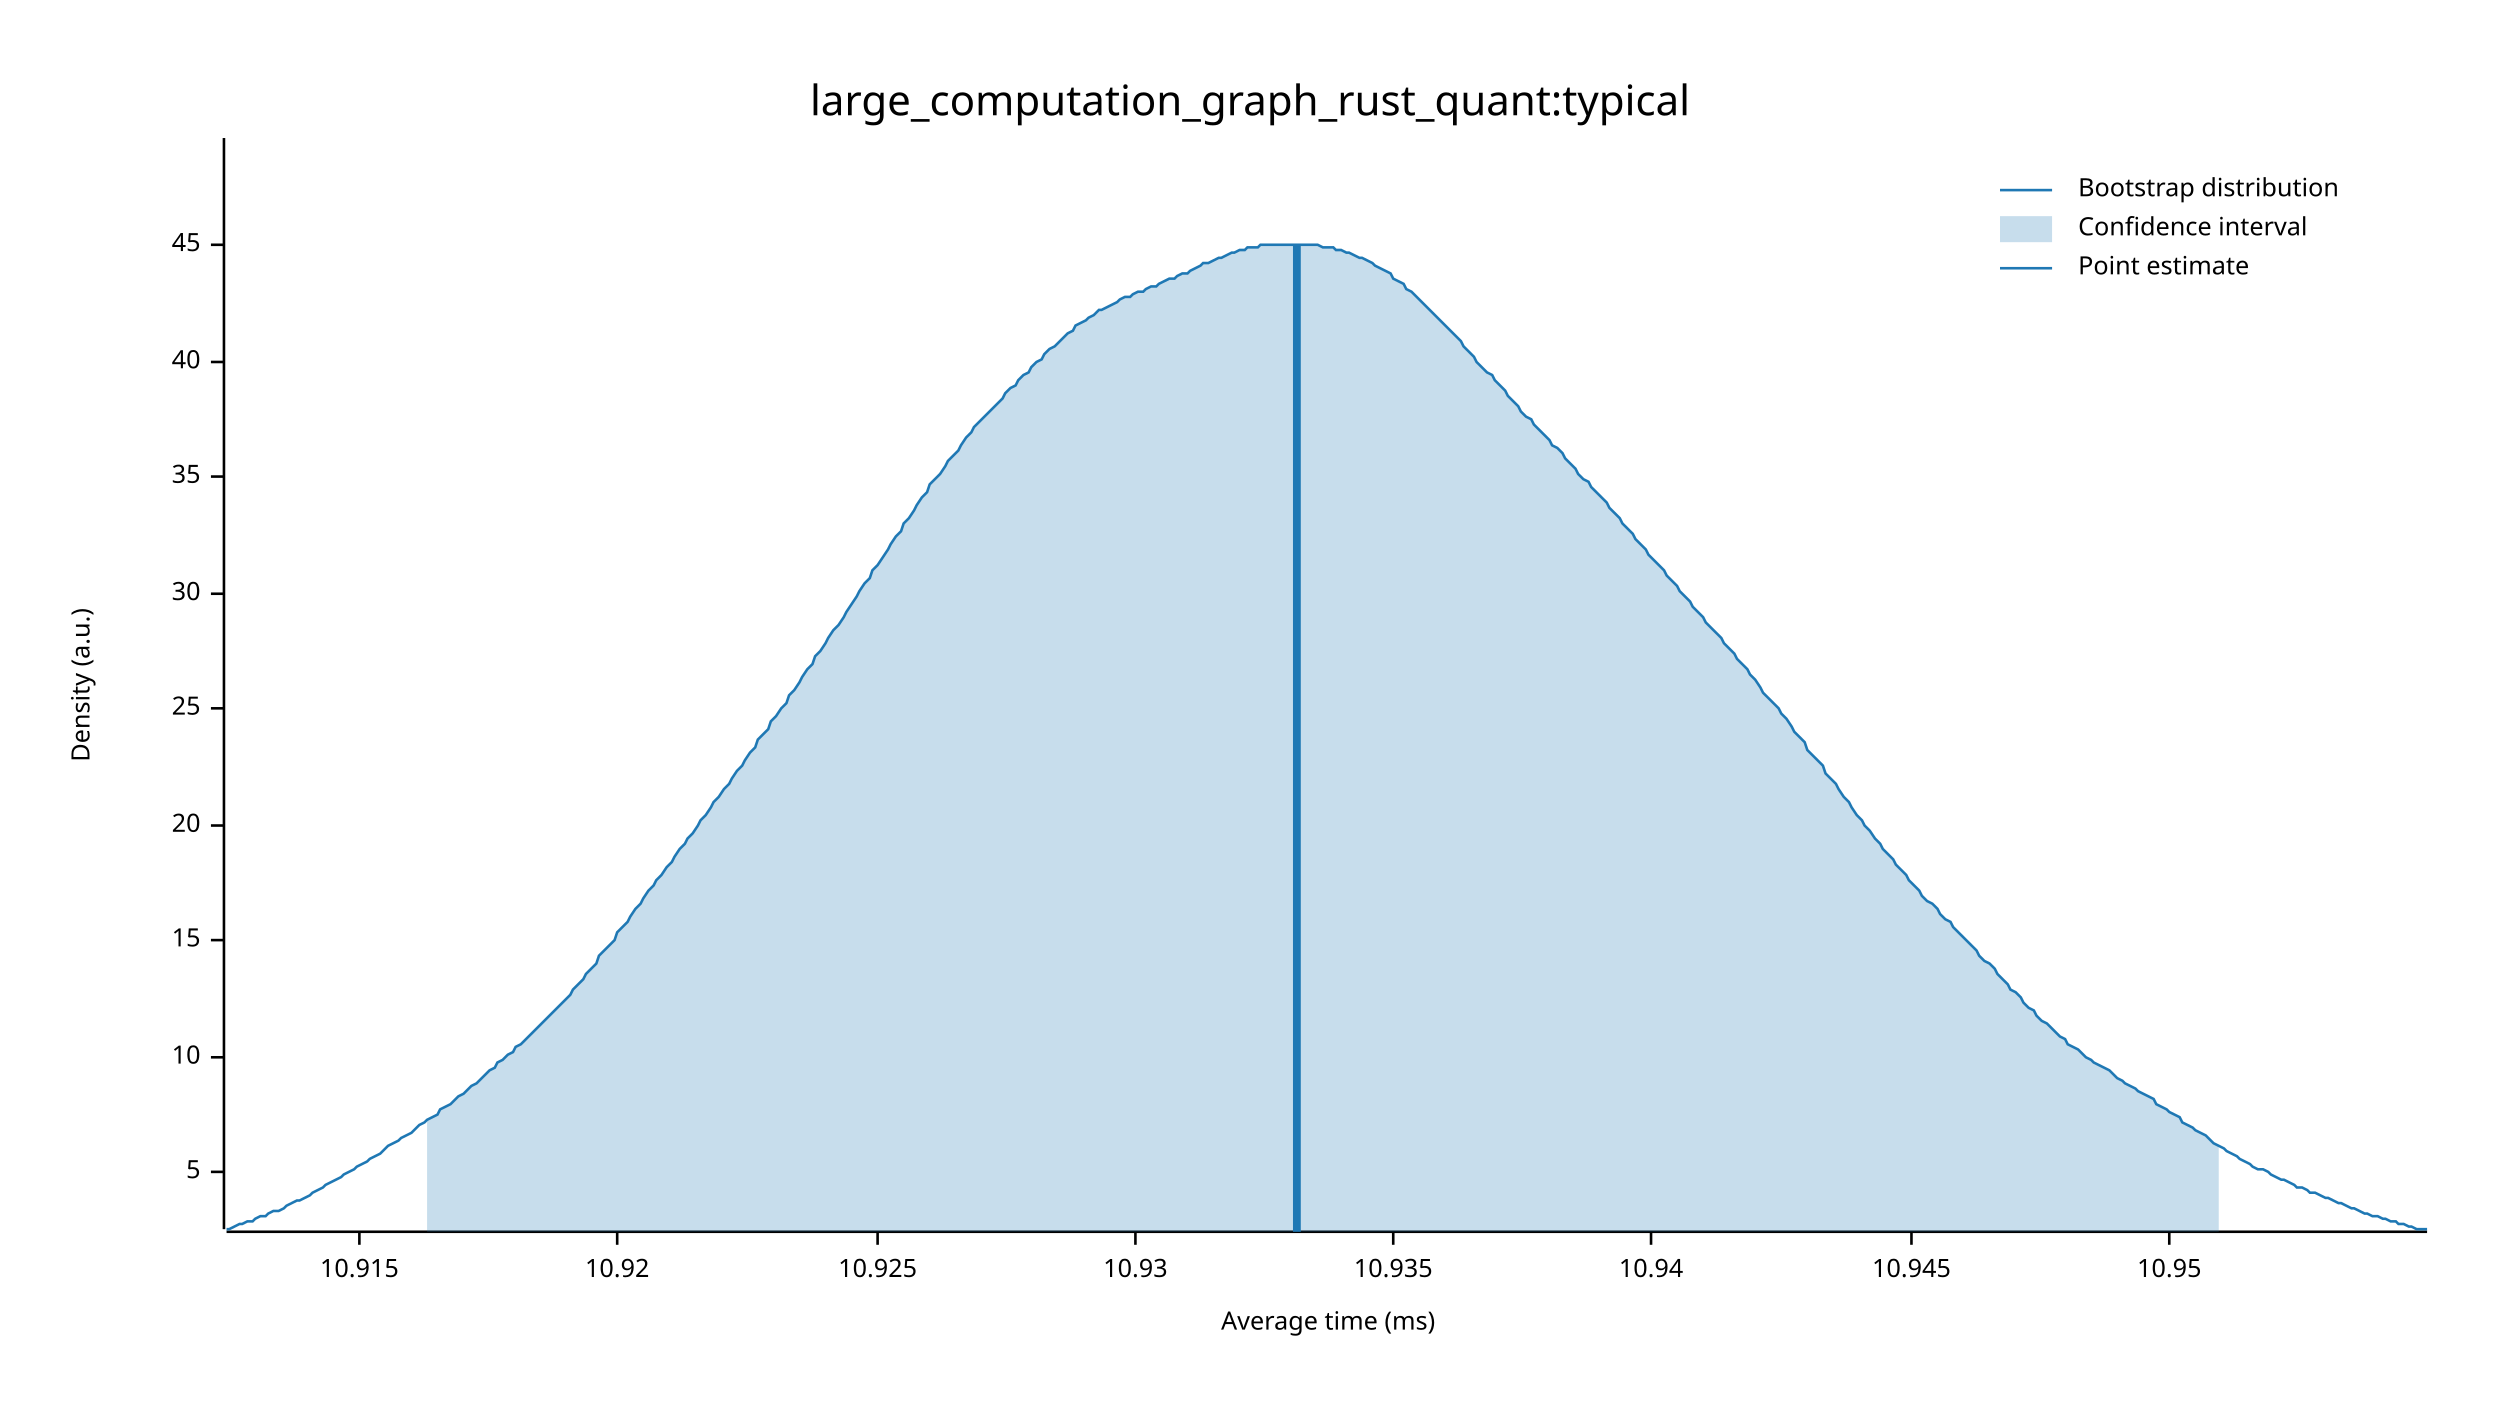
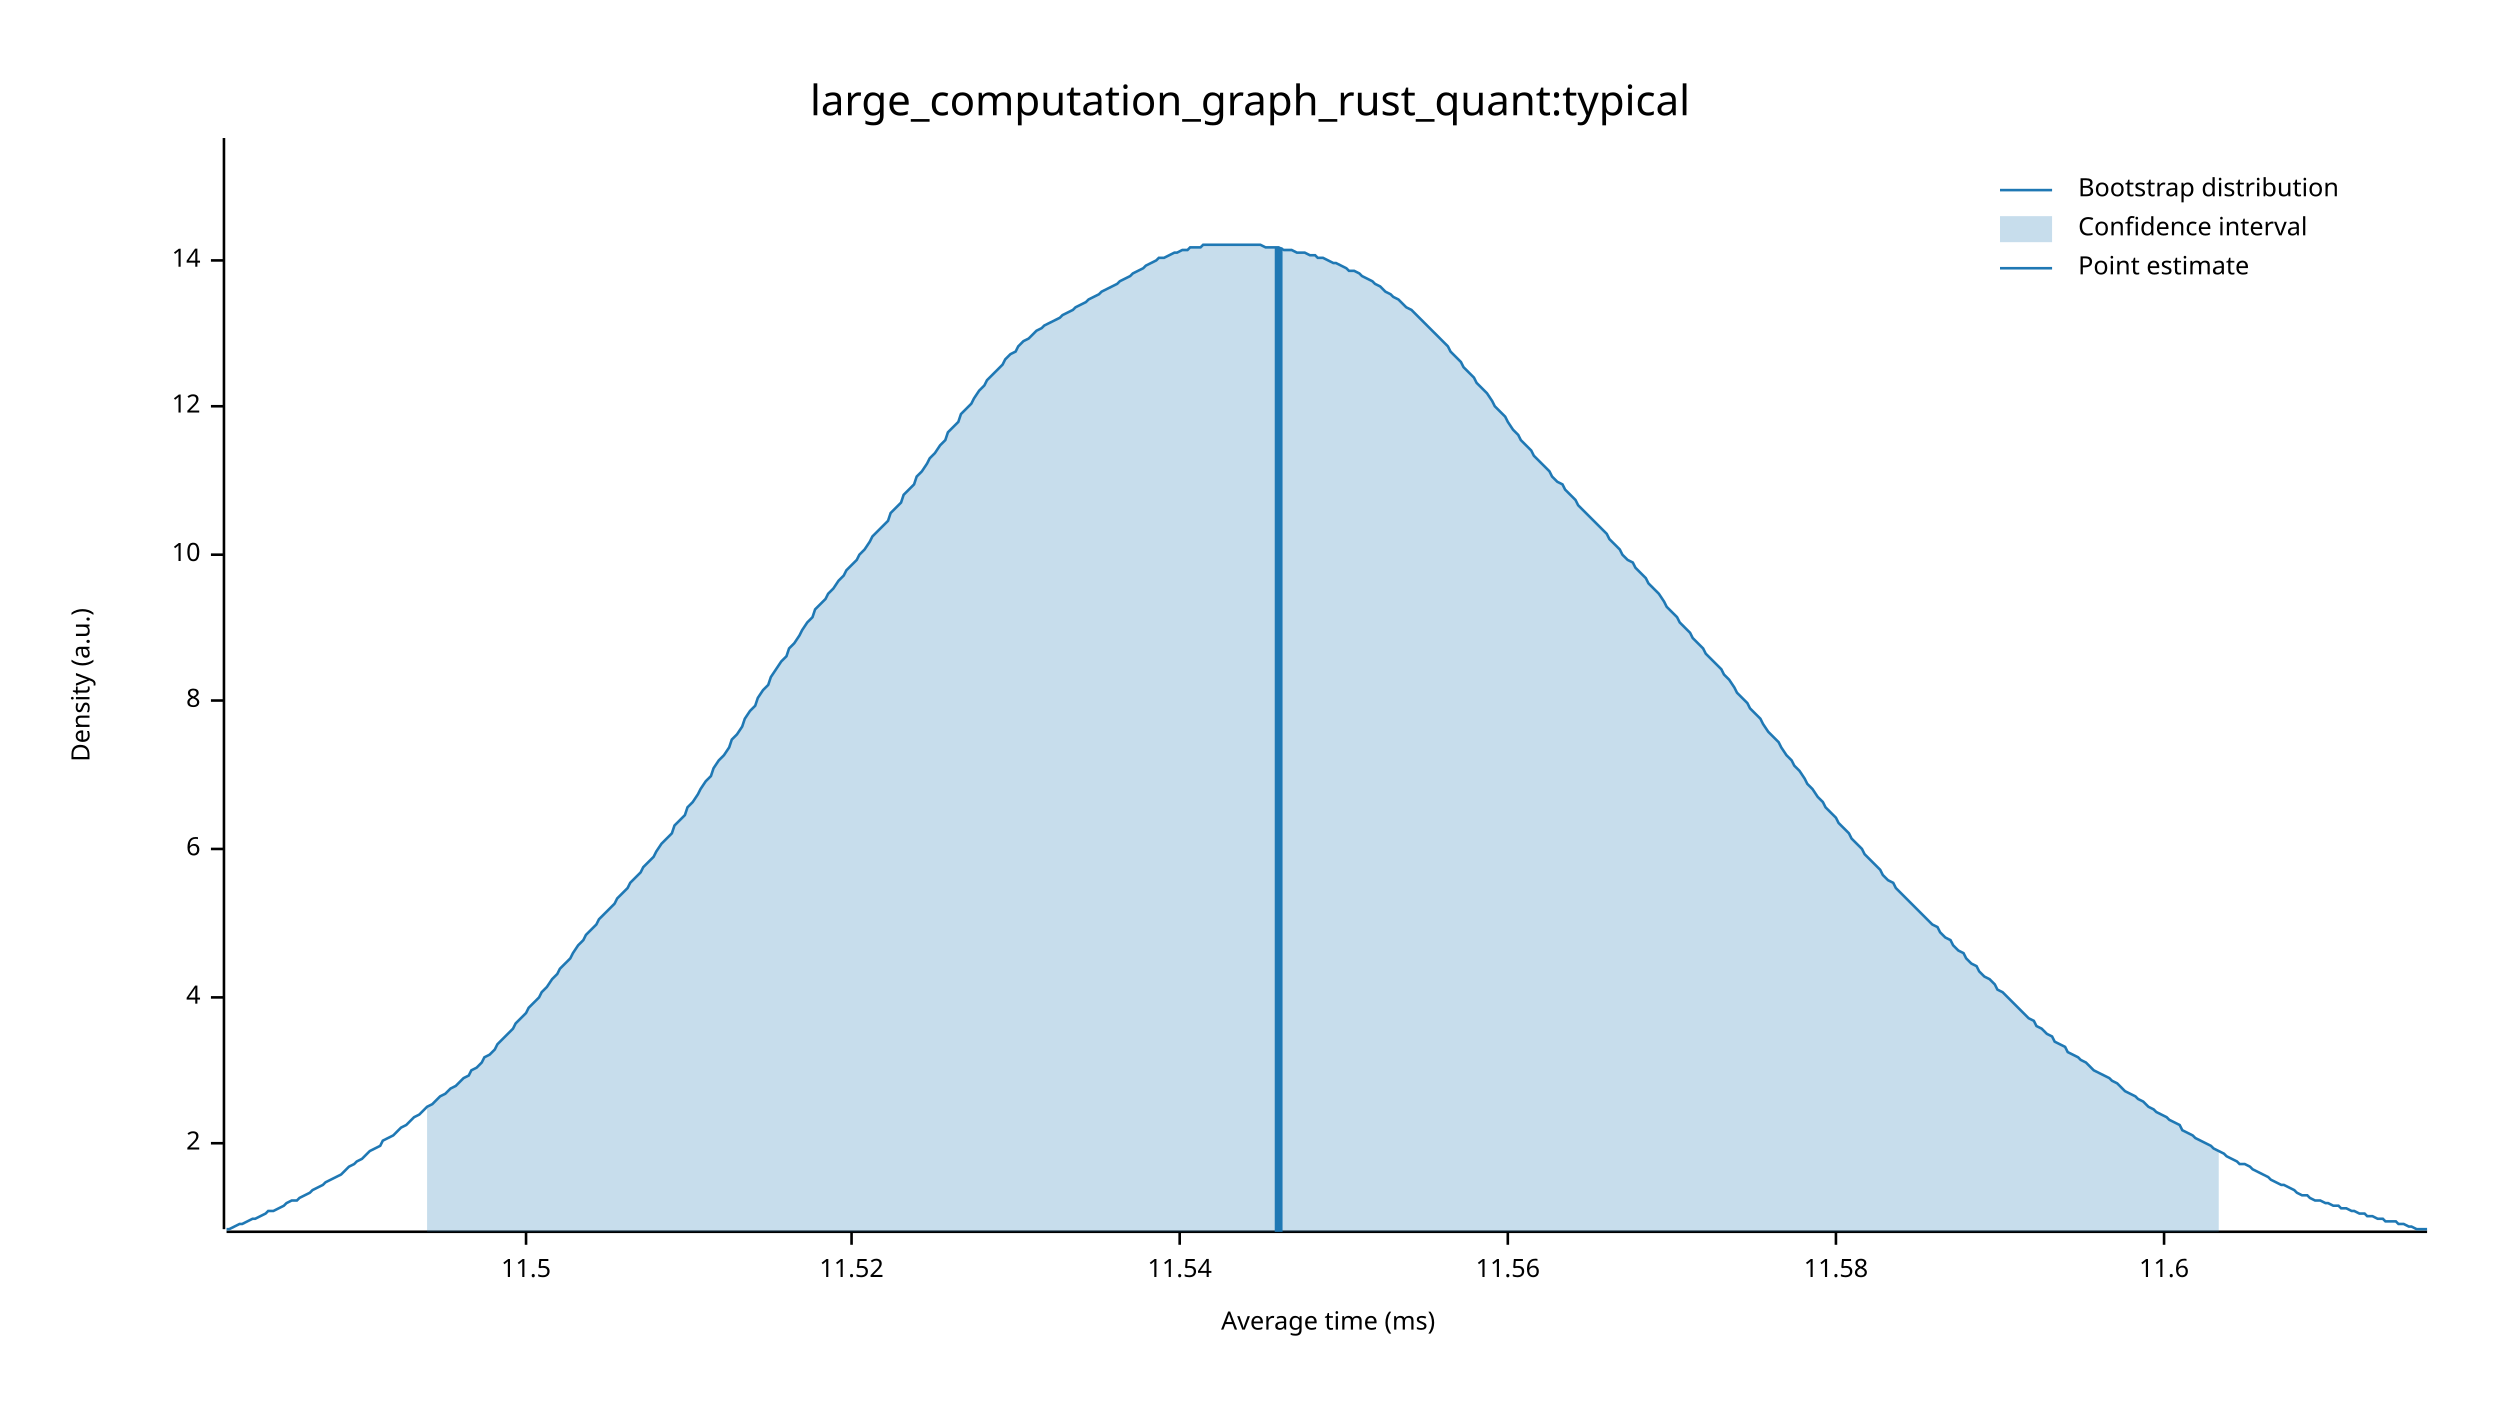
<svg xmlns="http://www.w3.org/2000/svg" width="960" height="540" viewBox="0 0 960 540">
  <text x="480" y="32" dy="0.76em" text-anchor="middle" font-family="sans-serif" font-size="16.129" opacity="1" fill="#000000">
large_computation_graph_rust_quant:typical
</text>
  <text x="27" y="263" dy="0.76em" text-anchor="middle" font-family="sans-serif" font-size="9.677" opacity="1" fill="#000000" transform="rotate(270, 27, 263)">
Density (a.u.)
</text>
  <text x="510" y="513" dy="-0.5ex" text-anchor="middle" font-family="sans-serif" font-size="9.677" opacity="1" fill="#000000">
Average time (ms)
</text>
  <polyline fill="none" opacity="1" stroke="#000000" stroke-width="1" points="86,53 86,472 " />
-   <text x="77" y="450" dy="0.5ex" text-anchor="end" font-family="sans-serif" font-size="9.677" opacity="1" fill="#000000">
- 5
+   <text x="77" y="439" dy="0.5ex" text-anchor="end" font-family="sans-serif" font-size="9.677" opacity="1" fill="#000000">
+ 2
</text>
-   <polyline fill="none" opacity="1" stroke="#000000" stroke-width="1" points="81,450 86,450 " />
-   <text x="77" y="406" dy="0.5ex" text-anchor="end" font-family="sans-serif" font-size="9.677" opacity="1" fill="#000000">
+   <polyline fill="none" opacity="1" stroke="#000000" stroke-width="1" points="81,439 86,439 " />
+   <text x="77" y="383" dy="0.5ex" text-anchor="end" font-family="sans-serif" font-size="9.677" opacity="1" fill="#000000">
+ 4
+ </text>
+   <polyline fill="none" opacity="1" stroke="#000000" stroke-width="1" points="81,383 86,383 " />
+   <text x="77" y="326" dy="0.5ex" text-anchor="end" font-family="sans-serif" font-size="9.677" opacity="1" fill="#000000">
+ 6
+ </text>
+   <polyline fill="none" opacity="1" stroke="#000000" stroke-width="1" points="81,326 86,326 " />
+   <text x="77" y="269" dy="0.5ex" text-anchor="end" font-family="sans-serif" font-size="9.677" opacity="1" fill="#000000">
+ 8
+ </text>
+   <polyline fill="none" opacity="1" stroke="#000000" stroke-width="1" points="81,269 86,269 " />
+   <text x="77" y="213" dy="0.5ex" text-anchor="end" font-family="sans-serif" font-size="9.677" opacity="1" fill="#000000">
10
</text>
-   <polyline fill="none" opacity="1" stroke="#000000" stroke-width="1" points="81,406 86,406 " />
-   <text x="77" y="361" dy="0.5ex" text-anchor="end" font-family="sans-serif" font-size="9.677" opacity="1" fill="#000000">
- 15
+   <polyline fill="none" opacity="1" stroke="#000000" stroke-width="1" points="81,213 86,213 " />
+   <text x="77" y="156" dy="0.5ex" text-anchor="end" font-family="sans-serif" font-size="9.677" opacity="1" fill="#000000">
+ 12
</text>
-   <polyline fill="none" opacity="1" stroke="#000000" stroke-width="1" points="81,361 86,361 " />
-   <text x="77" y="317" dy="0.5ex" text-anchor="end" font-family="sans-serif" font-size="9.677" opacity="1" fill="#000000">
- 20
+   <polyline fill="none" opacity="1" stroke="#000000" stroke-width="1" points="81,156 86,156 " />
+   <text x="77" y="100" dy="0.5ex" text-anchor="end" font-family="sans-serif" font-size="9.677" opacity="1" fill="#000000">
+ 14
</text>
-   <polyline fill="none" opacity="1" stroke="#000000" stroke-width="1" points="81,317 86,317 " />
-   <text x="77" y="272" dy="0.5ex" text-anchor="end" font-family="sans-serif" font-size="9.677" opacity="1" fill="#000000">
- 25
+   <polyline fill="none" opacity="1" stroke="#000000" stroke-width="1" points="81,100 86,100 " />
+   <polyline fill="none" opacity="1" stroke="#000000" stroke-width="1" points="87,473 932,473 " />
+   <text x="202" y="483" dy="0.76em" text-anchor="middle" font-family="sans-serif" font-size="9.677" opacity="1" fill="#000000">
+ 11.5
</text>
-   <polyline fill="none" opacity="1" stroke="#000000" stroke-width="1" points="81,272 86,272 " />
-   <text x="77" y="228" dy="0.5ex" text-anchor="end" font-family="sans-serif" font-size="9.677" opacity="1" fill="#000000">
- 30
+   <polyline fill="none" opacity="1" stroke="#000000" stroke-width="1" points="202,473 202,478 " />
+   <text x="327" y="483" dy="0.76em" text-anchor="middle" font-family="sans-serif" font-size="9.677" opacity="1" fill="#000000">
+ 11.52
</text>
-   <polyline fill="none" opacity="1" stroke="#000000" stroke-width="1" points="81,228 86,228 " />
-   <text x="77" y="183" dy="0.5ex" text-anchor="end" font-family="sans-serif" font-size="9.677" opacity="1" fill="#000000">
- 35
+   <polyline fill="none" opacity="1" stroke="#000000" stroke-width="1" points="327,473 327,478 " />
+   <text x="453" y="483" dy="0.76em" text-anchor="middle" font-family="sans-serif" font-size="9.677" opacity="1" fill="#000000">
+ 11.54
</text>
-   <polyline fill="none" opacity="1" stroke="#000000" stroke-width="1" points="81,183 86,183 " />
-   <text x="77" y="139" dy="0.5ex" text-anchor="end" font-family="sans-serif" font-size="9.677" opacity="1" fill="#000000">
- 40
+   <polyline fill="none" opacity="1" stroke="#000000" stroke-width="1" points="453,473 453,478 " />
+   <text x="579" y="483" dy="0.76em" text-anchor="middle" font-family="sans-serif" font-size="9.677" opacity="1" fill="#000000">
+ 11.56
</text>
-   <polyline fill="none" opacity="1" stroke="#000000" stroke-width="1" points="81,139 86,139 " />
-   <text x="77" y="94" dy="0.5ex" text-anchor="end" font-family="sans-serif" font-size="9.677" opacity="1" fill="#000000">
- 45
+   <polyline fill="none" opacity="1" stroke="#000000" stroke-width="1" points="579,473 579,478 " />
+   <text x="705" y="483" dy="0.76em" text-anchor="middle" font-family="sans-serif" font-size="9.677" opacity="1" fill="#000000">
+ 11.58
</text>
-   <polyline fill="none" opacity="1" stroke="#000000" stroke-width="1" points="81,94 86,94 " />
-   <polyline fill="none" opacity="1" stroke="#000000" stroke-width="1" points="87,473 932,473 " />
-   <text x="138" y="483" dy="0.76em" text-anchor="middle" font-family="sans-serif" font-size="9.677" opacity="1" fill="#000000">
- 10.915
+   <polyline fill="none" opacity="1" stroke="#000000" stroke-width="1" points="705,473 705,478 " />
+   <text x="831" y="483" dy="0.76em" text-anchor="middle" font-family="sans-serif" font-size="9.677" opacity="1" fill="#000000">
+ 11.6
</text>
-   <polyline fill="none" opacity="1" stroke="#000000" stroke-width="1" points="138,473 138,478 " />
-   <text x="237" y="483" dy="0.76em" text-anchor="middle" font-family="sans-serif" font-size="9.677" opacity="1" fill="#000000">
- 10.92
- </text>
-   <polyline fill="none" opacity="1" stroke="#000000" stroke-width="1" points="237,473 237,478 " />
-   <text x="337" y="483" dy="0.76em" text-anchor="middle" font-family="sans-serif" font-size="9.677" opacity="1" fill="#000000">
- 10.925
- </text>
-   <polyline fill="none" opacity="1" stroke="#000000" stroke-width="1" points="337,473 337,478 " />
-   <text x="436" y="483" dy="0.76em" text-anchor="middle" font-family="sans-serif" font-size="9.677" opacity="1" fill="#000000">
- 10.93
- </text>
-   <polyline fill="none" opacity="1" stroke="#000000" stroke-width="1" points="436,473 436,478 " />
-   <text x="535" y="483" dy="0.76em" text-anchor="middle" font-family="sans-serif" font-size="9.677" opacity="1" fill="#000000">
- 10.935
- </text>
-   <polyline fill="none" opacity="1" stroke="#000000" stroke-width="1" points="535,473 535,478 " />
-   <text x="634" y="483" dy="0.76em" text-anchor="middle" font-family="sans-serif" font-size="9.677" opacity="1" fill="#000000">
- 10.94
- </text>
-   <polyline fill="none" opacity="1" stroke="#000000" stroke-width="1" points="634,473 634,478 " />
-   <text x="734" y="483" dy="0.76em" text-anchor="middle" font-family="sans-serif" font-size="9.677" opacity="1" fill="#000000">
- 10.945
- </text>
-   <polyline fill="none" opacity="1" stroke="#000000" stroke-width="1" points="734,473 734,478 " />
-   <text x="833" y="483" dy="0.76em" text-anchor="middle" font-family="sans-serif" font-size="9.677" opacity="1" fill="#000000">
- 10.95
- </text>
-   <polyline fill="none" opacity="1" stroke="#000000" stroke-width="1" points="833,473 833,478 " />
-   <polyline fill="none" opacity="1" stroke="#1F78B4" stroke-width="1" points="87,472 88,472 90,471 92,470 93,470 95,469 97,469 98,468 100,467 102,467 103,466 105,465 107,465 109,464 110,463 112,462 114,461 115,461 117,460 119,459 120,458 122,457 124,456 125,455 127,454 129,453 131,452 132,451 134,450 136,449 137,448 139,447 141,446 142,445 144,444 146,443 147,442 149,440 151,439 153,438 154,437 156,436 158,435 159,434 161,432 163,431 164,430 166,429 168,428 169,426 171,425 173,424 175,422 176,421 178,420 180,418 181,417 183,416 185,414 186,413 188,411 190,410 191,408 193,407 195,405 197,404 198,402 200,401 202,399 203,398 205,396 207,394 208,393 210,391 212,389 214,387 215,386 217,384 219,382 220,380 222,378 224,376 225,374 227,372 229,370 230,367 232,365 234,363 236,361 237,358 239,356 241,354 242,352 244,349 246,347 247,345 249,342 251,340 252,338 254,336 256,333 258,331 259,329 261,326 263,324 264,322 266,320 268,317 269,315 271,313 273,310 274,308 276,306 278,303 280,301 281,299 283,296 285,294 286,292 288,289 290,287 291,284 293,282 295,280 296,277 298,275 300,272 302,270 303,267 305,265 307,262 308,260 310,257 312,255 313,252 315,250 317,247 318,245 320,242 322,240 324,237 325,235 327,232 329,229 330,227 332,224 334,222 335,219 337,217 339,214 341,211 342,209 344,206 346,204 347,201 349,199 351,196 352,194 354,191 356,189 357,186 359,184 361,182 363,179 364,177 366,175 368,173 369,171 371,168 373,166 374,164 376,162 378,160 379,159 381,157 383,155 385,153 386,151 388,149 390,148 391,146 393,144 395,143 396,141 398,139 400,138 401,136 403,134 405,133 407,131 408,130 410,128 412,127 413,125 415,124 417,123 418,122 420,121 422,119 423,119 425,118 427,117 429,116 430,115 432,114 434,114 435,113 437,112 439,112 440,111 442,110 444,110 445,109 447,108 449,107 451,107 452,106 454,105 456,105 457,104 459,103 461,102 462,101 464,101 466,100 468,99 469,99 471,98 473,97 474,97 476,96 478,96 479,95 481,95 483,95 484,94 486,94 488,94 490,94 491,94 493,94 495,94 496,94 498,94 500,94 501,94 503,94 505,94 506,94 508,95 510,95 512,95 513,96 515,96 517,97 518,97 520,98 522,99 523,99 525,100 527,101 528,102 530,103 532,104 534,105 535,107 537,108 539,109 540,111 542,112 544,114 545,115 547,117 549,119 550,120 552,122 554,124 556,126 557,127 559,129 561,131 562,133 564,135 566,137 567,139 569,141 571,143 573,144 574,146 576,148 578,150 579,152 581,154 583,156 584,158 586,160 588,161 589,163 591,165 593,167 595,169 596,171 598,172 600,174 601,176 603,178 605,180 606,182 608,184 610,185 611,187 613,189 615,191 617,193 618,195 620,197 622,199 623,201 625,203 627,205 628,207 630,209 632,211 633,213 635,215 637,217 639,219 640,221 642,223 644,225 645,227 647,229 649,231 650,233 652,235 654,237 655,239 657,241 659,243 661,245 662,247 664,249 666,251 667,253 669,255 671,257 672,259 674,261 676,264 677,266 679,268 681,270 683,272 684,274 686,276 688,279 689,281 691,283 693,285 694,288 696,290 698,292 700,294 701,297 703,299 705,301 706,303 708,306 710,308 711,310 713,313 715,315 716,317 718,319 720,322 722,324 723,326 725,328 727,330 728,332 730,334 732,336 733,338 735,340 737,342 738,344 740,346 742,347 744,349 745,351 747,353 749,354 750,356 752,358 754,360 755,361 757,363 759,365 760,367 762,369 764,370 766,372 767,374 769,376 771,378 772,380 774,381 776,383 777,385 779,387 781,388 782,390 784,392 786,393 788,395 789,396 791,398 793,399 794,401 796,402 798,403 799,404 801,406 803,407 804,408 806,409 808,410 810,411 811,412 813,414 815,415 816,416 818,417 820,418 821,419 823,420 825,421 827,422 828,424 830,425 832,426 833,427 835,428 837,429 838,431 840,432 842,433 843,434 845,435 847,436 849,438 850,439 852,440 854,441 855,442 857,443 859,444 860,445 862,446 864,447 865,448 867,449 869,449 871,450 872,451 874,452 876,453 877,453 879,454 881,455 882,456 884,456 886,457 887,458 889,458 891,459 893,460 894,460 896,461 898,462 899,462 901,463 903,464 904,464 906,465 908,466 909,466 911,467 913,467 915,468 916,468 918,469 920,469 921,470 923,470 925,471 926,471 928,472 930,472 932,472 " />
-   <polygon opacity="0.25" fill="#1F78B4" points="164,430 166,429 168,428 169,426 171,425 173,424 175,422 176,421 178,420 180,418 181,417 183,416 185,414 186,413 188,411 190,410 191,408 193,407 195,405 197,404 198,402 200,401 202,399 203,398 205,396 207,394 208,393 210,391 212,389 214,387 215,386 217,384 219,382 220,380 222,378 224,376 225,374 227,372 229,370 230,367 232,365 234,363 236,361 237,358 239,356 241,354 242,352 244,349 246,347 247,345 249,342 251,340 252,338 254,336 256,333 258,331 259,329 261,326 263,324 264,322 266,320 268,317 269,315 271,313 273,310 274,308 276,306 278,303 280,301 281,299 283,296 285,294 286,292 288,289 290,287 291,284 293,282 295,280 296,277 298,275 300,272 302,270 303,267 305,265 307,262 308,260 310,257 312,255 313,252 315,250 317,247 318,245 320,242 322,240 324,237 325,235 327,232 329,229 330,227 332,224 334,222 335,219 337,217 339,214 341,211 342,209 344,206 346,204 347,201 349,199 351,196 352,194 354,191 356,189 357,186 359,184 361,182 363,179 364,177 366,175 368,173 369,171 371,168 373,166 374,164 376,162 378,160 379,159 381,157 383,155 385,153 386,151 388,149 390,148 391,146 393,144 395,143 396,141 398,139 400,138 401,136 403,134 405,133 407,131 408,130 410,128 412,127 413,125 415,124 417,123 418,122 420,121 422,119 423,119 425,118 427,117 429,116 430,115 432,114 434,114 435,113 437,112 439,112 440,111 442,110 444,110 445,109 447,108 449,107 451,107 452,106 454,105 456,105 457,104 459,103 461,102 462,101 464,101 466,100 468,99 469,99 471,98 473,97 474,97 476,96 478,96 479,95 481,95 483,95 484,94 486,94 488,94 490,94 491,94 493,94 495,94 496,94 498,94 500,94 501,94 503,94 505,94 506,94 508,95 510,95 512,95 513,96 515,96 517,97 518,97 520,98 522,99 523,99 525,100 527,101 528,102 530,103 532,104 534,105 535,107 537,108 539,109 540,111 542,112 544,114 545,115 547,117 549,119 550,120 552,122 554,124 556,126 557,127 559,129 561,131 562,133 564,135 566,137 567,139 569,141 571,143 573,144 574,146 576,148 578,150 579,152 581,154 583,156 584,158 586,160 588,161 589,163 591,165 593,167 595,169 596,171 598,172 600,174 601,176 603,178 605,180 606,182 608,184 610,185 611,187 613,189 615,191 617,193 618,195 620,197 622,199 623,201 625,203 627,205 628,207 630,209 632,211 633,213 635,215 637,217 639,219 640,221 642,223 644,225 645,227 647,229 649,231 650,233 652,235 654,237 655,239 657,241 659,243 661,245 662,247 664,249 666,251 667,253 669,255 671,257 672,259 674,261 676,264 677,266 679,268 681,270 683,272 684,274 686,276 688,279 689,281 691,283 693,285 694,288 696,290 698,292 700,294 701,297 703,299 705,301 706,303 708,306 710,308 711,310 713,313 715,315 716,317 718,319 720,322 722,324 723,326 725,328 727,330 728,332 730,334 732,336 733,338 735,340 737,342 738,344 740,346 742,347 744,349 745,351 747,353 749,354 750,356 752,358 754,360 755,361 757,363 759,365 760,367 762,369 764,370 766,372 767,374 769,376 771,378 772,380 774,381 776,383 777,385 779,387 781,388 782,390 784,392 786,393 788,395 789,396 791,398 793,399 794,401 796,402 798,403 799,404 801,406 803,407 804,408 806,409 808,410 810,411 811,412 813,414 815,415 816,416 818,417 820,418 821,419 823,420 825,421 827,422 828,424 830,425 832,426 833,427 835,428 837,429 838,431 840,432 842,433 843,434 845,435 847,436 849,438 850,439 852,440 852,473 164,473 " />
-   <polyline fill="none" opacity="1" stroke="#1F78B4" stroke-width="3" points="498,473 498,94 " />
+   <polyline fill="none" opacity="1" stroke="#000000" stroke-width="1" points="831,473 831,478 " />
+   <polyline fill="none" opacity="1" stroke="#1F78B4" stroke-width="1" points="87,472 88,472 90,471 92,470 93,470 95,469 97,468 98,468 100,467 102,466 103,465 105,465 107,464 109,463 110,462 112,461 114,461 115,460 117,459 119,458 120,457 122,456 124,455 125,454 127,453 129,452 131,451 132,450 134,448 136,447 137,446 139,445 141,443 142,442 144,441 146,440 147,438 149,437 151,436 153,434 154,433 156,432 158,430 159,429 161,428 163,426 164,425 166,424 168,422 169,421 171,420 173,418 175,417 176,416 178,414 180,413 181,411 183,410 185,408 186,406 188,405 190,403 191,401 193,399 195,397 197,395 198,393 200,391 202,389 203,387 205,385 207,383 208,381 210,379 212,376 214,374 215,372 217,370 219,368 220,366 222,363 224,361 225,359 227,357 229,355 230,353 232,351 234,349 236,347 237,345 239,343 241,341 242,339 244,337 246,335 247,333 249,331 251,329 252,327 254,324 256,322 258,320 259,317 261,315 263,313 264,310 266,308 268,305 269,303 271,300 273,298 274,295 276,292 278,290 280,287 281,284 283,282 285,279 286,276 288,273 290,271 291,268 293,265 295,263 296,260 298,257 300,254 302,252 303,249 305,247 307,244 308,242 310,239 312,237 313,234 315,232 317,230 318,228 320,226 322,223 324,221 325,219 327,217 329,215 330,213 332,211 334,208 335,206 337,204 339,202 341,200 342,197 344,195 346,193 347,190 349,188 351,186 352,183 354,181 356,178 357,176 359,174 361,171 363,169 364,166 366,164 368,162 369,159 371,157 373,155 374,153 376,150 378,148 379,146 381,144 383,142 385,140 386,138 388,136 390,135 391,133 393,131 395,130 396,129 398,127 400,126 401,125 403,124 405,123 407,122 408,121 410,120 412,119 413,118 415,117 417,116 418,115 420,114 422,113 423,112 425,111 427,110 429,109 430,108 432,107 434,106 435,105 437,104 439,103 440,102 442,101 444,100 445,99 447,99 449,98 451,97 452,97 454,96 456,96 457,95 459,95 461,95 462,94 464,94 466,94 468,94 469,94 471,94 473,94 474,94 476,94 478,94 479,94 481,94 483,94 484,94 486,95 488,95 490,95 491,95 493,96 495,96 496,96 498,97 500,97 501,97 503,98 505,98 506,99 508,99 510,100 512,101 513,101 515,102 517,103 518,104 520,104 522,105 523,106 525,107 527,108 528,109 530,110 532,112 534,113 535,114 537,115 539,117 540,118 542,119 544,121 545,122 547,124 549,126 550,127 552,129 554,131 556,133 557,135 559,137 561,139 562,141 564,143 566,145 567,147 569,149 571,151 573,154 574,156 576,158 578,160 579,162 581,165 583,167 584,169 586,171 588,173 589,175 591,177 593,179 595,181 596,183 598,185 600,186 601,188 603,190 605,192 606,194 608,196 610,198 611,199 613,201 615,203 617,205 618,207 620,209 622,211 623,213 625,215 627,216 628,218 630,220 632,222 633,224 635,226 637,228 639,231 640,233 642,235 644,237 645,239 647,241 649,243 650,245 652,247 654,249 655,251 657,253 659,255 661,257 662,259 664,261 666,264 667,266 669,268 671,270 672,272 674,274 676,276 677,278 679,281 681,283 683,285 684,287 686,290 688,292 689,294 691,296 693,299 694,301 696,303 698,306 700,308 701,310 703,312 705,314 706,316 708,318 710,320 711,322 713,324 715,326 716,328 718,330 720,332 722,334 723,336 725,338 727,339 728,341 730,343 732,345 733,346 735,348 737,350 738,351 740,353 742,355 744,356 745,358 747,360 749,361 750,363 752,365 754,366 755,368 757,370 759,371 760,373 762,375 764,376 766,378 767,380 769,381 771,383 772,384 774,386 776,388 777,389 779,391 781,392 782,394 784,395 786,397 788,398 789,400 791,401 793,402 794,404 796,405 798,406 799,407 801,408 803,410 804,411 806,412 808,413 810,414 811,415 813,416 815,418 816,419 818,420 820,421 821,422 823,423 825,425 827,426 828,427 830,428 832,429 833,430 835,431 837,432 838,434 840,435 842,436 843,437 845,438 847,439 849,440 850,441 852,442 854,443 855,444 857,445 859,446 860,447 862,447 864,448 865,449 867,450 869,451 871,452 872,453 874,454 876,455 877,455 879,456 881,457 882,458 884,459 886,459 887,460 889,461 891,461 893,462 894,462 896,463 898,463 899,464 901,464 903,465 904,465 906,466 908,466 909,467 911,467 913,468 915,468 916,469 918,469 920,469 921,470 923,470 925,471 926,471 928,472 930,472 932,472 " />
+   <polygon opacity="0.25" fill="#1F78B4" points="164,425 166,424 168,422 169,421 171,420 173,418 175,417 176,416 178,414 180,413 181,411 183,410 185,408 186,406 188,405 190,403 191,401 193,399 195,397 197,395 198,393 200,391 202,389 203,387 205,385 207,383 208,381 210,379 212,376 214,374 215,372 217,370 219,368 220,366 222,363 224,361 225,359 227,357 229,355 230,353 232,351 234,349 236,347 237,345 239,343 241,341 242,339 244,337 246,335 247,333 249,331 251,329 252,327 254,324 256,322 258,320 259,317 261,315 263,313 264,310 266,308 268,305 269,303 271,300 273,298 274,295 276,292 278,290 280,287 281,284 283,282 285,279 286,276 288,273 290,271 291,268 293,265 295,263 296,260 298,257 300,254 302,252 303,249 305,247 307,244 308,242 310,239 312,237 313,234 315,232 317,230 318,228 320,226 322,223 324,221 325,219 327,217 329,215 330,213 332,211 334,208 335,206 337,204 339,202 341,200 342,197 344,195 346,193 347,190 349,188 351,186 352,183 354,181 356,178 357,176 359,174 361,171 363,169 364,166 366,164 368,162 369,159 371,157 373,155 374,153 376,150 378,148 379,146 381,144 383,142 385,140 386,138 388,136 390,135 391,133 393,131 395,130 396,129 398,127 400,126 401,125 403,124 405,123 407,122 408,121 410,120 412,119 413,118 415,117 417,116 418,115 420,114 422,113 423,112 425,111 427,110 429,109 430,108 432,107 434,106 435,105 437,104 439,103 440,102 442,101 444,100 445,99 447,99 449,98 451,97 452,97 454,96 456,96 457,95 459,95 461,95 462,94 464,94 466,94 468,94 469,94 471,94 473,94 474,94 476,94 478,94 479,94 481,94 483,94 484,94 486,95 488,95 490,95 491,95 493,96 495,96 496,96 498,97 500,97 501,97 503,98 505,98 506,99 508,99 510,100 512,101 513,101 515,102 517,103 518,104 520,104 522,105 523,106 525,107 527,108 528,109 530,110 532,112 534,113 535,114 537,115 539,117 540,118 542,119 544,121 545,122 547,124 549,126 550,127 552,129 554,131 556,133 557,135 559,137 561,139 562,141 564,143 566,145 567,147 569,149 571,151 573,154 574,156 576,158 578,160 579,162 581,165 583,167 584,169 586,171 588,173 589,175 591,177 593,179 595,181 596,183 598,185 600,186 601,188 603,190 605,192 606,194 608,196 610,198 611,199 613,201 615,203 617,205 618,207 620,209 622,211 623,213 625,215 627,216 628,218 630,220 632,222 633,224 635,226 637,228 639,231 640,233 642,235 644,237 645,239 647,241 649,243 650,245 652,247 654,249 655,251 657,253 659,255 661,257 662,259 664,261 666,264 667,266 669,268 671,270 672,272 674,274 676,276 677,278 679,281 681,283 683,285 684,287 686,290 688,292 689,294 691,296 693,299 694,301 696,303 698,306 700,308 701,310 703,312 705,314 706,316 708,318 710,320 711,322 713,324 715,326 716,328 718,330 720,332 722,334 723,336 725,338 727,339 728,341 730,343 732,345 733,346 735,348 737,350 738,351 740,353 742,355 744,356 745,358 747,360 749,361 750,363 752,365 754,366 755,368 757,370 759,371 760,373 762,375 764,376 766,378 767,380 769,381 771,383 772,384 774,386 776,388 777,389 779,391 781,392 782,394 784,395 786,397 788,398 789,400 791,401 793,402 794,404 796,405 798,406 799,407 801,408 803,410 804,411 806,412 808,413 810,414 811,415 813,416 815,418 816,419 818,420 820,421 821,422 823,423 825,425 827,426 828,427 830,428 832,429 833,430 835,431 837,432 838,434 840,435 842,436 843,437 845,438 847,439 849,440 850,441 852,442 852,473 164,473 " />
+   <polyline fill="none" opacity="1" stroke="#1F78B4" stroke-width="3" points="491,473 491,95 " />
  <text x="798" y="68" dy="0.76em" text-anchor="start" font-family="sans-serif" font-size="9.677" opacity="1" fill="#000000">
Bootstrap distribution
</text>
  <text x="798" y="83" dy="0.76em" text-anchor="start" font-family="sans-serif" font-size="9.677" opacity="1" fill="#000000">
Confidence interval
</text>
  <text x="798" y="98" dy="0.76em" text-anchor="start" font-family="sans-serif" font-size="9.677" opacity="1" fill="#000000">
Point estimate
</text>
  <polyline fill="none" opacity="1" stroke="#1F78B4" stroke-width="1" points="768,73 788,73 " />
  <rect x="768" y="83" width="20" height="10" opacity="0.25" fill="#1F78B4" stroke="none" />
  <polyline fill="none" opacity="1" stroke="#1F78B4" stroke-width="1" points="768,103 788,103 " />
</svg>
